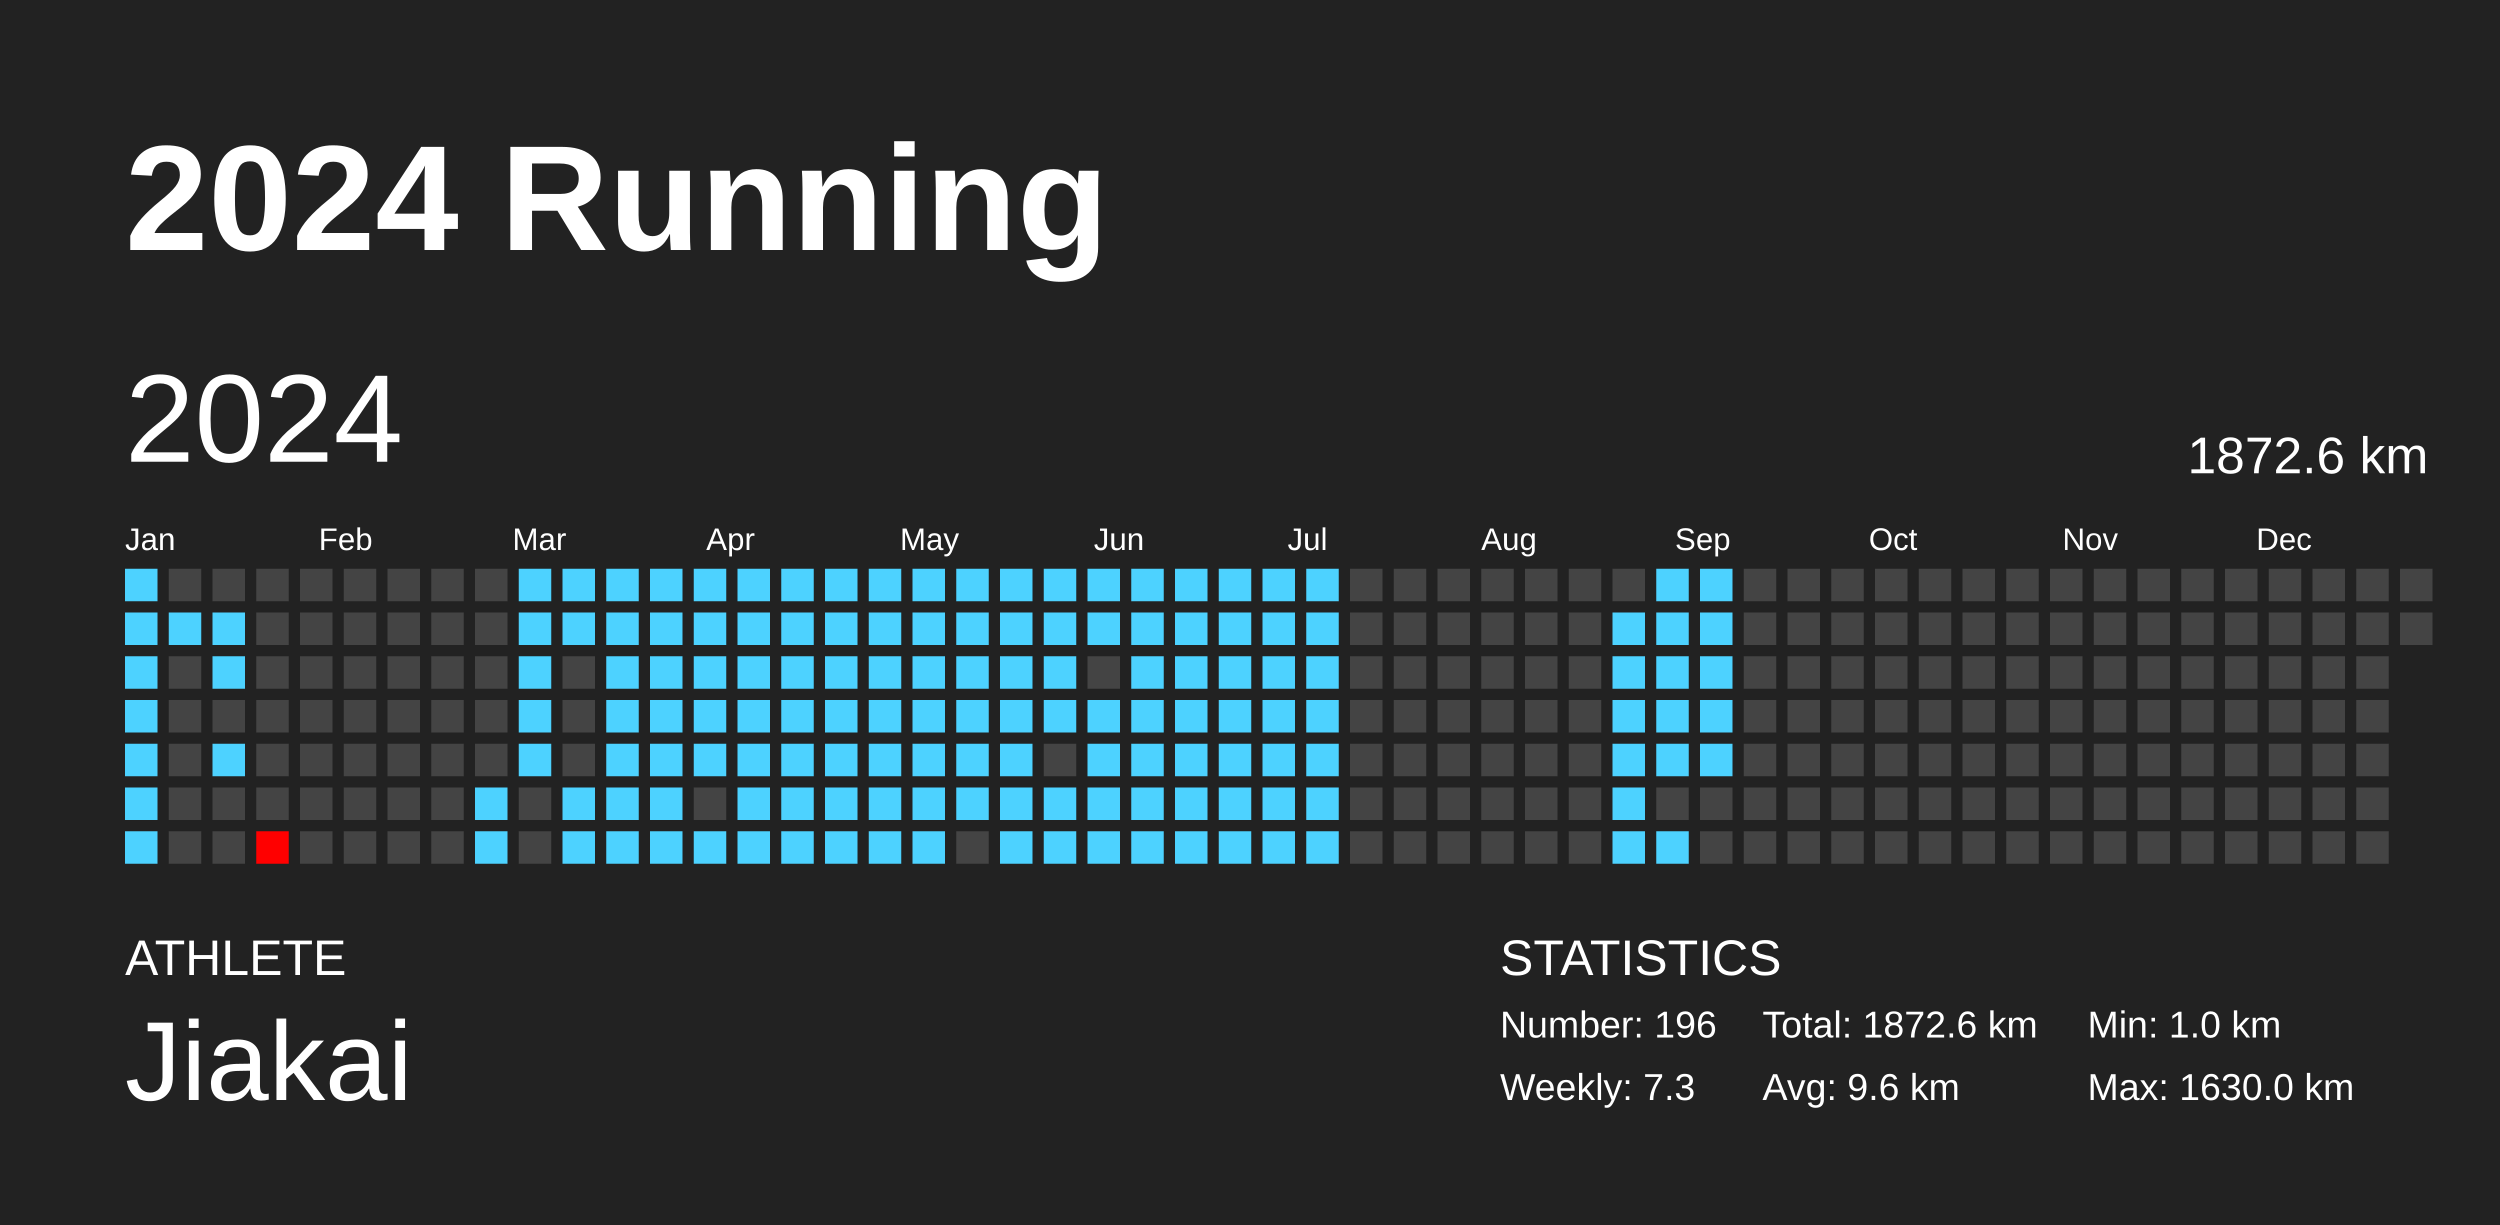
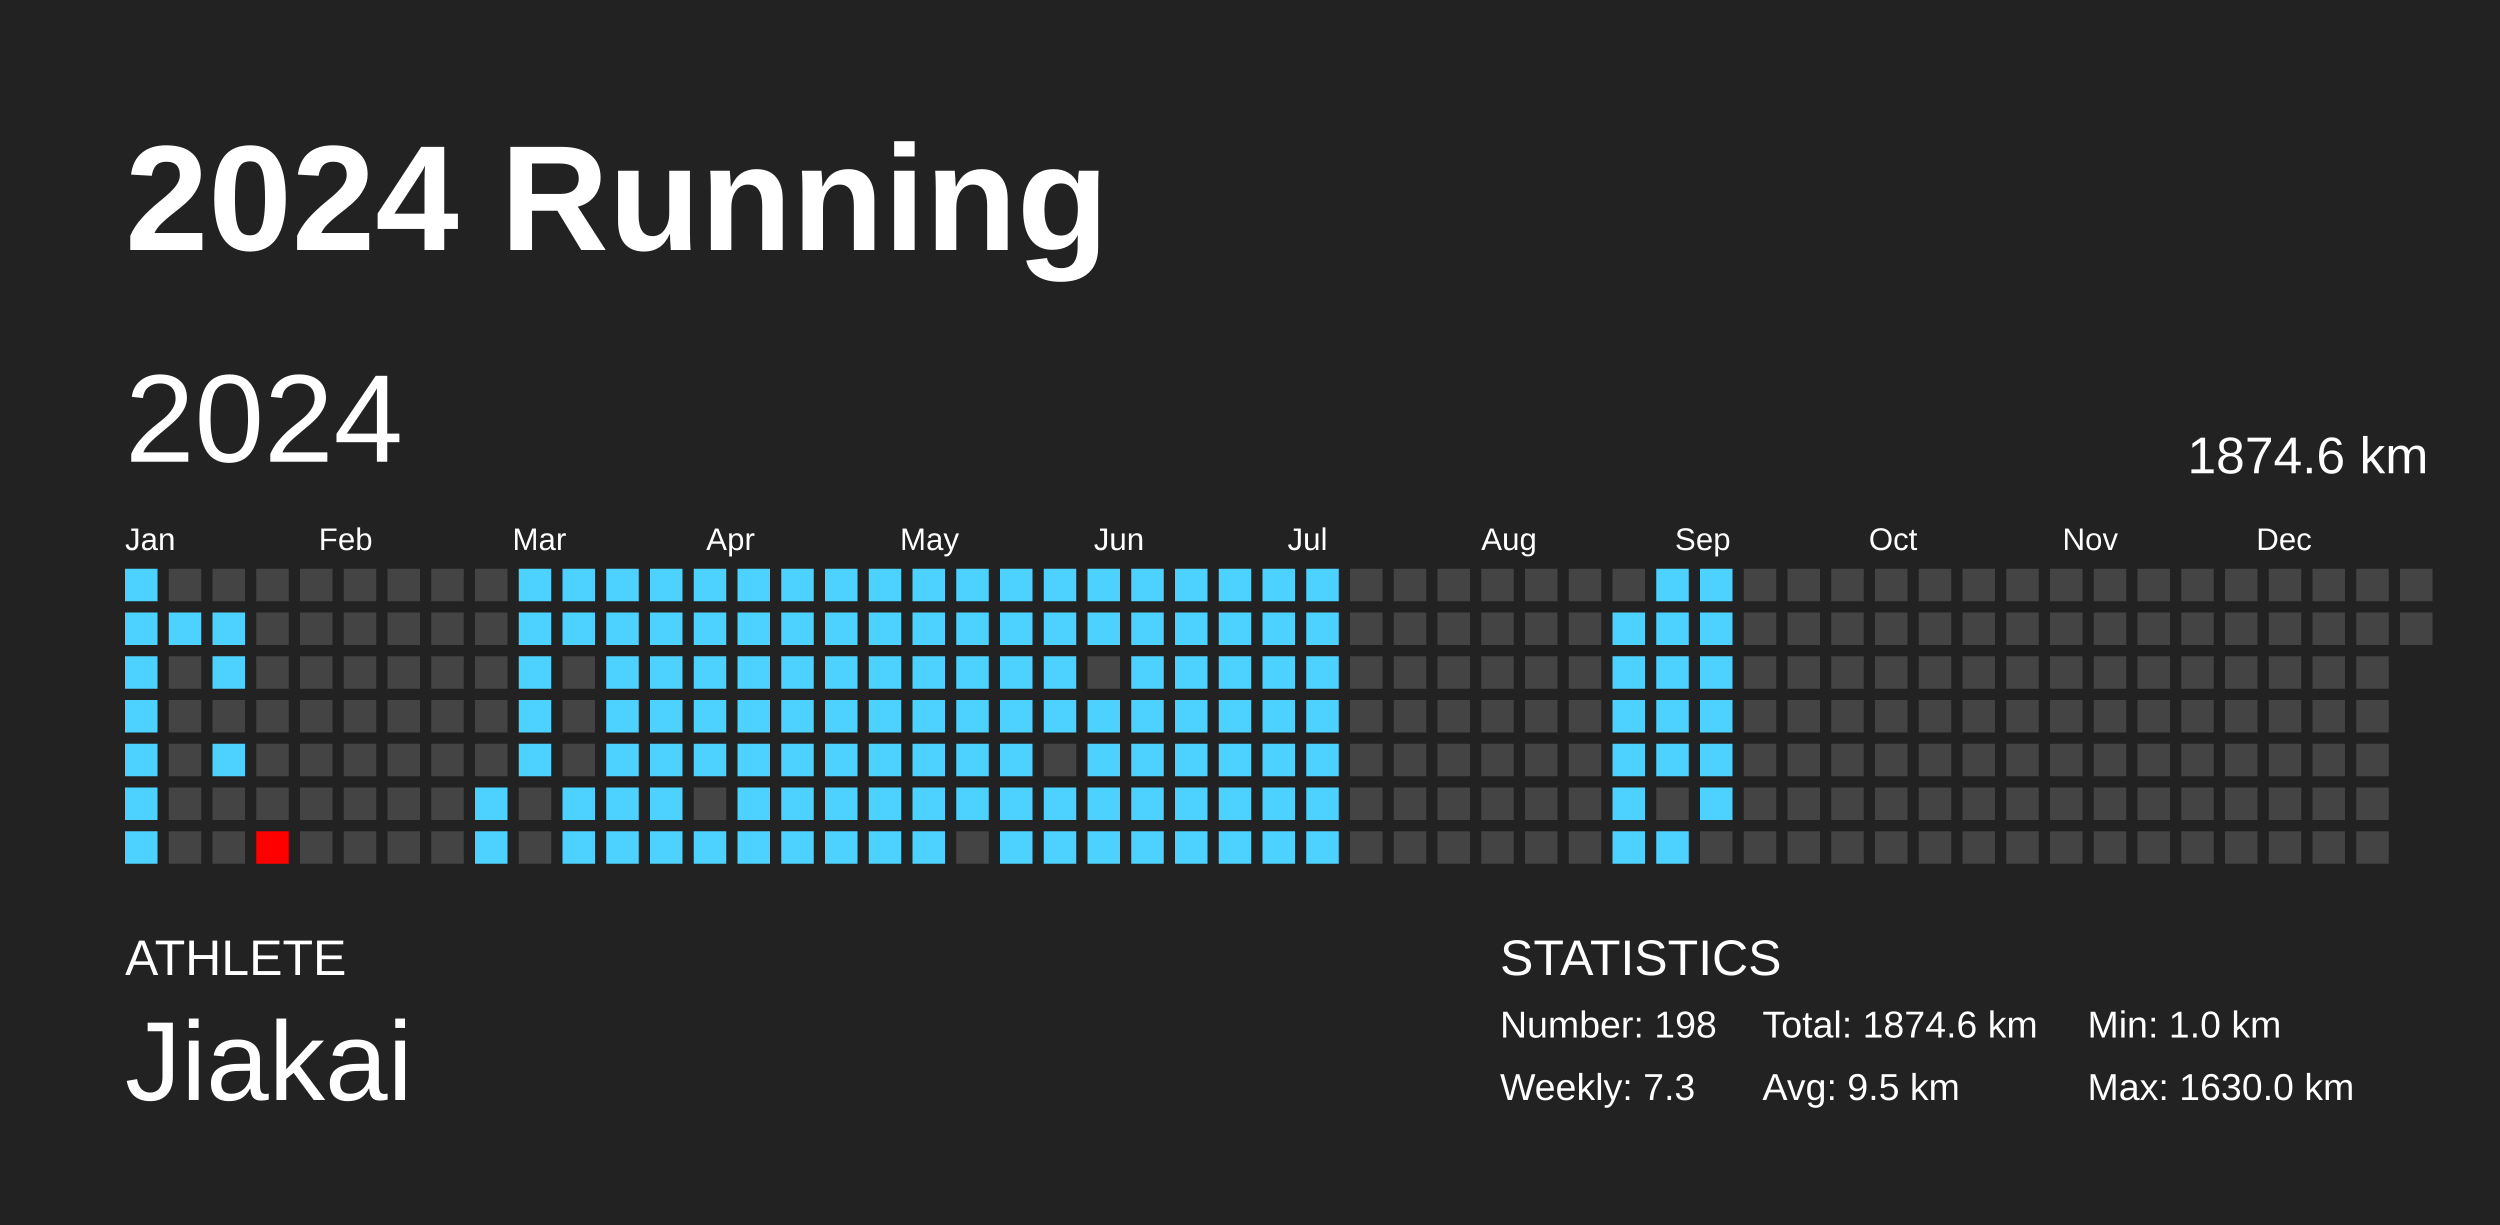
<svg xmlns="http://www.w3.org/2000/svg" baseProfile="full" height="98mm" version="1.1" viewBox="0,0,200,98" width="200mm">
  <defs />
  <rect fill="#222222" height="98" width="200" x="0" y="0" />
  <text fill="#FFFFFF" style="font-size:12px; font-family:Arial; font-weight:bold;" x="10" y="20">2024 Running</text>
  <text fill="#FFFFFF" style="font-size:4px; font-family:Arial" x="10" y="78">ATHLETE</text>
  <text fill="#FFFFFF" style="font-size:9px; font-family:Arial" x="10" y="88">Jiakai</text>
  <text fill="#FFFFFF" style="font-size:4px; font-family:Arial" x="120" y="78">STATISTICS</text>
-   <text fill="#FFFFFF" style="font-size:3px; font-family:Arial" x="120" y="83">Number: 196</text>
+   <text fill="#FFFFFF" style="font-size:3px; font-family:Arial" x="120" y="83">Number: 198</text>
  <text fill="#FFFFFF" style="font-size:3px; font-family:Arial" x="120" y="88">Weekly: 7.3</text>
-   <text fill="#FFFFFF" style="font-size:3px; font-family:Arial" x="141" y="83">Total: 1872.6 km</text>
-   <text fill="#FFFFFF" style="font-size:3px; font-family:Arial" x="141" y="88">Avg: 9.6 km</text>
+   <text fill="#FFFFFF" style="font-size:3px; font-family:Arial" x="141" y="83">Total: 1874.6 km</text>
+   <text fill="#FFFFFF" style="font-size:3px; font-family:Arial" x="141" y="88">Avg: 9.5 km</text>
  <text fill="#FFFFFF" style="font-size:3px; font-family:Arial" x="167" y="83">Min: 1.0 km</text>
  <text fill="#FFFFFF" style="font-size:3px; font-family:Arial" x="167" y="88">Max: 1630.0 km</text>
  <text dominant-baseline="hanging" fill="#FFFFFF" style="font-size:10.0px; font-family:Arial;" x="10" y="30">2024</text>
-   <text dominant-baseline="hanging" fill="#FFFFFF" style="font-size:4.125px; font-family:Arial;" x="175" y="35">1872.6 km</text>
+   <text dominant-baseline="hanging" fill="#FFFFFF" style="font-size:4.125px; font-family:Arial;" x="175" y="35">1874.6 km</text>
  <text fill="#FFFFFF" style="font-size:2.5px; font-family:Arial" x="10.0" y="44">Jan</text>
  <text fill="#FFFFFF" style="font-size:2.5px; font-family:Arial" x="25.5" y="44">Feb</text>
  <text fill="#FFFFFF" style="font-size:2.5px; font-family:Arial" x="41.0" y="44">Mar</text>
  <text fill="#FFFFFF" style="font-size:2.5px; font-family:Arial" x="56.5" y="44">Apr</text>
  <text fill="#FFFFFF" style="font-size:2.5px; font-family:Arial" x="72.0" y="44">May</text>
  <text fill="#FFFFFF" style="font-size:2.5px; font-family:Arial" x="87.5" y="44">Jun</text>
  <text fill="#FFFFFF" style="font-size:2.5px; font-family:Arial" x="103.0" y="44">Jul</text>
  <text fill="#FFFFFF" style="font-size:2.5px; font-family:Arial" x="118.5" y="44">Aug</text>
  <text fill="#FFFFFF" style="font-size:2.5px; font-family:Arial" x="134.0" y="44">Sep</text>
  <text fill="#FFFFFF" style="font-size:2.5px; font-family:Arial" x="149.5" y="44">Oct</text>
  <text fill="#FFFFFF" style="font-size:2.5px; font-family:Arial" x="165.0" y="44">Nov</text>
  <text fill="#FFFFFF" style="font-size:2.5px; font-family:Arial" x="180.5" y="44">Dec</text>
  <rect fill="#4dd2ff" height="2.6" width="2.6" x="10.0" y="45.5" />
  <rect fill="#4dd2ff" height="2.6" width="2.6" x="10.0" y="49.0" />
  <rect fill="#4dd2ff" height="2.6" width="2.6" x="10.0" y="52.5" />
  <rect fill="#4dd2ff" height="2.6" width="2.6" x="10.0" y="56.0" />
  <rect fill="#4dd2ff" height="2.6" width="2.6" x="10.0" y="59.5" />
  <rect fill="#4dd2ff" height="2.6" width="2.6" x="10.0" y="63.0" />
  <rect fill="#4dd2ff" height="2.6" width="2.6" x="10.0" y="66.5" />
  <rect fill="#444444" height="2.6" width="2.6" x="13.5" y="45.5" />
  <rect fill="#4dd2ff" height="2.6" width="2.6" x="13.5" y="49.0" />
  <rect fill="#444444" height="2.6" width="2.6" x="13.5" y="52.5" />
  <rect fill="#444444" height="2.6" width="2.6" x="13.5" y="56.0" />
  <rect fill="#444444" height="2.6" width="2.6" x="13.5" y="59.5" />
  <rect fill="#444444" height="2.6" width="2.6" x="13.5" y="63.0" />
  <rect fill="#444444" height="2.6" width="2.6" x="13.5" y="66.5" />
  <rect fill="#444444" height="2.6" width="2.6" x="17.0" y="45.5" />
  <rect fill="#4dd2ff" height="2.6" width="2.6" x="17.0" y="49.0" />
  <rect fill="#4dd2ff" height="2.6" width="2.6" x="17.0" y="52.5" />
  <rect fill="#444444" height="2.6" width="2.6" x="17.0" y="56.0" />
  <rect fill="#4dd2ff" height="2.6" width="2.6" x="17.0" y="59.5" />
  <rect fill="#444444" height="2.6" width="2.6" x="17.0" y="63.0" />
  <rect fill="#444444" height="2.6" width="2.6" x="17.0" y="66.5" />
  <rect fill="#444444" height="2.6" width="2.6" x="20.5" y="45.5" />
  <rect fill="#444444" height="2.6" width="2.6" x="20.5" y="49.0" />
  <rect fill="#444444" height="2.6" width="2.6" x="20.5" y="52.5" />
  <rect fill="#444444" height="2.6" width="2.6" x="20.5" y="56.0" />
  <rect fill="#444444" height="2.6" width="2.6" x="20.5" y="59.5" />
  <rect fill="#444444" height="2.6" width="2.6" x="20.5" y="63.0" />
  <rect fill="red" height="2.6" width="2.6" x="20.5" y="66.5" />
  <rect fill="#444444" height="2.6" width="2.6" x="24.0" y="45.5" />
  <rect fill="#444444" height="2.6" width="2.6" x="24.0" y="49.0" />
  <rect fill="#444444" height="2.6" width="2.6" x="24.0" y="52.5" />
  <rect fill="#444444" height="2.6" width="2.6" x="24.0" y="56.0" />
  <rect fill="#444444" height="2.6" width="2.6" x="24.0" y="59.5" />
  <rect fill="#444444" height="2.6" width="2.6" x="24.0" y="63.0" />
  <rect fill="#444444" height="2.6" width="2.6" x="24.0" y="66.5" />
  <rect fill="#444444" height="2.6" width="2.6" x="27.5" y="45.5" />
  <rect fill="#444444" height="2.6" width="2.6" x="27.5" y="49.0" />
  <rect fill="#444444" height="2.6" width="2.6" x="27.5" y="52.5" />
  <rect fill="#444444" height="2.6" width="2.6" x="27.5" y="56.0" />
  <rect fill="#444444" height="2.6" width="2.6" x="27.5" y="59.5" />
  <rect fill="#444444" height="2.6" width="2.6" x="27.5" y="63.0" />
  <rect fill="#444444" height="2.6" width="2.6" x="27.5" y="66.5" />
  <rect fill="#444444" height="2.6" width="2.6" x="31.0" y="45.5" />
  <rect fill="#444444" height="2.6" width="2.6" x="31.0" y="49.0" />
  <rect fill="#444444" height="2.6" width="2.6" x="31.0" y="52.5" />
  <rect fill="#444444" height="2.6" width="2.6" x="31.0" y="56.0" />
  <rect fill="#444444" height="2.6" width="2.6" x="31.0" y="59.5" />
  <rect fill="#444444" height="2.6" width="2.6" x="31.0" y="63.0" />
  <rect fill="#444444" height="2.6" width="2.6" x="31.0" y="66.5" />
  <rect fill="#444444" height="2.6" width="2.6" x="34.5" y="45.5" />
  <rect fill="#444444" height="2.6" width="2.6" x="34.5" y="49.0" />
  <rect fill="#444444" height="2.6" width="2.6" x="34.5" y="52.5" />
  <rect fill="#444444" height="2.6" width="2.6" x="34.5" y="56.0" />
  <rect fill="#444444" height="2.6" width="2.6" x="34.5" y="59.5" />
  <rect fill="#444444" height="2.6" width="2.6" x="34.5" y="63.0" />
  <rect fill="#444444" height="2.6" width="2.6" x="34.5" y="66.5" />
  <rect fill="#444444" height="2.6" width="2.6" x="38.0" y="45.5" />
  <rect fill="#444444" height="2.6" width="2.6" x="38.0" y="49.0" />
  <rect fill="#444444" height="2.6" width="2.6" x="38.0" y="52.5" />
  <rect fill="#444444" height="2.6" width="2.6" x="38.0" y="56.0" />
  <rect fill="#444444" height="2.6" width="2.6" x="38.0" y="59.5" />
  <rect fill="#4dd2ff" height="2.6" width="2.6" x="38.0" y="63.0" />
  <rect fill="#4dd2ff" height="2.6" width="2.6" x="38.0" y="66.5" />
  <rect fill="#4dd2ff" height="2.6" width="2.6" x="41.5" y="45.5" />
  <rect fill="#4dd2ff" height="2.6" width="2.6" x="41.5" y="49.0" />
  <rect fill="#4dd2ff" height="2.6" width="2.6" x="41.5" y="52.5" />
  <rect fill="#4dd2ff" height="2.6" width="2.6" x="41.5" y="56.0" />
  <rect fill="#4dd2ff" height="2.6" width="2.6" x="41.5" y="59.5" />
  <rect fill="#444444" height="2.6" width="2.6" x="41.5" y="63.0" />
  <rect fill="#444444" height="2.6" width="2.6" x="41.5" y="66.5" />
  <rect fill="#4dd2ff" height="2.6" width="2.6" x="45.0" y="45.5" />
  <rect fill="#4dd2ff" height="2.6" width="2.6" x="45.0" y="49.0" />
  <rect fill="#444444" height="2.6" width="2.6" x="45.0" y="52.5" />
  <rect fill="#444444" height="2.6" width="2.6" x="45.0" y="56.0" />
  <rect fill="#444444" height="2.6" width="2.6" x="45.0" y="59.5" />
  <rect fill="#4dd2ff" height="2.6" width="2.6" x="45.0" y="63.0" />
  <rect fill="#4dd2ff" height="2.6" width="2.6" x="45.0" y="66.5" />
  <rect fill="#4dd2ff" height="2.6" width="2.6" x="48.5" y="45.5" />
  <rect fill="#4dd2ff" height="2.6" width="2.6" x="48.5" y="49.0" />
  <rect fill="#4dd2ff" height="2.6" width="2.6" x="48.5" y="52.5" />
  <rect fill="#4dd2ff" height="2.6" width="2.6" x="48.5" y="56.0" />
  <rect fill="#4dd2ff" height="2.6" width="2.6" x="48.5" y="59.5" />
  <rect fill="#4dd2ff" height="2.6" width="2.6" x="48.5" y="63.0" />
  <rect fill="#4dd2ff" height="2.6" width="2.6" x="48.5" y="66.5" />
  <rect fill="#4dd2ff" height="2.6" width="2.6" x="52.0" y="45.5" />
  <rect fill="#4dd2ff" height="2.6" width="2.6" x="52.0" y="49.0" />
  <rect fill="#4dd2ff" height="2.6" width="2.6" x="52.0" y="52.5" />
  <rect fill="#4dd2ff" height="2.6" width="2.6" x="52.0" y="56.0" />
  <rect fill="#4dd2ff" height="2.6" width="2.6" x="52.0" y="59.5" />
  <rect fill="#4dd2ff" height="2.6" width="2.6" x="52.0" y="63.0" />
  <rect fill="#4dd2ff" height="2.6" width="2.6" x="52.0" y="66.5" />
  <rect fill="#4dd2ff" height="2.6" width="2.6" x="55.5" y="45.5" />
  <rect fill="#4dd2ff" height="2.6" width="2.6" x="55.5" y="49.0" />
  <rect fill="#4dd2ff" height="2.6" width="2.6" x="55.5" y="52.5" />
  <rect fill="#4dd2ff" height="2.6" width="2.6" x="55.5" y="56.0" />
  <rect fill="#4dd2ff" height="2.6" width="2.6" x="55.5" y="59.5" />
  <rect fill="#444444" height="2.6" width="2.6" x="55.5" y="63.0" />
  <rect fill="#4dd2ff" height="2.6" width="2.6" x="55.5" y="66.5" />
  <rect fill="#4dd2ff" height="2.6" width="2.6" x="59.0" y="45.5" />
  <rect fill="#4dd2ff" height="2.6" width="2.6" x="59.0" y="49.0" />
  <rect fill="#4dd2ff" height="2.6" width="2.6" x="59.0" y="52.5" />
  <rect fill="#4dd2ff" height="2.6" width="2.6" x="59.0" y="56.0" />
  <rect fill="#4dd2ff" height="2.6" width="2.6" x="59.0" y="59.5" />
  <rect fill="#4dd2ff" height="2.6" width="2.6" x="59.0" y="63.0" />
  <rect fill="#4dd2ff" height="2.6" width="2.6" x="59.0" y="66.5" />
  <rect fill="#4dd2ff" height="2.6" width="2.6" x="62.5" y="45.5" />
  <rect fill="#4dd2ff" height="2.6" width="2.6" x="62.5" y="49.0" />
  <rect fill="#4dd2ff" height="2.6" width="2.6" x="62.5" y="52.5" />
  <rect fill="#4dd2ff" height="2.6" width="2.6" x="62.5" y="56.0" />
  <rect fill="#4dd2ff" height="2.6" width="2.6" x="62.5" y="59.5" />
  <rect fill="#4dd2ff" height="2.6" width="2.6" x="62.5" y="63.0" />
  <rect fill="#4dd2ff" height="2.6" width="2.6" x="62.5" y="66.5" />
  <rect fill="#4dd2ff" height="2.6" width="2.6" x="66.0" y="45.5" />
  <rect fill="#4dd2ff" height="2.6" width="2.6" x="66.0" y="49.0" />
  <rect fill="#4dd2ff" height="2.6" width="2.6" x="66.0" y="52.5" />
  <rect fill="#4dd2ff" height="2.6" width="2.6" x="66.0" y="56.0" />
  <rect fill="#4dd2ff" height="2.6" width="2.6" x="66.0" y="59.5" />
  <rect fill="#4dd2ff" height="2.6" width="2.6" x="66.0" y="63.0" />
  <rect fill="#4dd2ff" height="2.6" width="2.6" x="66.0" y="66.5" />
  <rect fill="#4dd2ff" height="2.6" width="2.6" x="69.5" y="45.5" />
  <rect fill="#4dd2ff" height="2.6" width="2.6" x="69.5" y="49.0" />
  <rect fill="#4dd2ff" height="2.6" width="2.6" x="69.5" y="52.5" />
  <rect fill="#4dd2ff" height="2.6" width="2.6" x="69.5" y="56.0" />
  <rect fill="#4dd2ff" height="2.6" width="2.6" x="69.5" y="59.5" />
  <rect fill="#4dd2ff" height="2.6" width="2.6" x="69.5" y="63.0" />
  <rect fill="#4dd2ff" height="2.6" width="2.6" x="69.5" y="66.5" />
  <rect fill="#4dd2ff" height="2.6" width="2.6" x="73.0" y="45.5" />
  <rect fill="#4dd2ff" height="2.6" width="2.6" x="73.0" y="49.0" />
  <rect fill="#4dd2ff" height="2.6" width="2.6" x="73.0" y="52.5" />
  <rect fill="#4dd2ff" height="2.6" width="2.6" x="73.0" y="56.0" />
  <rect fill="#4dd2ff" height="2.6" width="2.6" x="73.0" y="59.5" />
  <rect fill="#4dd2ff" height="2.6" width="2.6" x="73.0" y="63.0" />
  <rect fill="#4dd2ff" height="2.6" width="2.6" x="73.0" y="66.5" />
  <rect fill="#4dd2ff" height="2.6" width="2.6" x="76.5" y="45.5" />
  <rect fill="#4dd2ff" height="2.6" width="2.6" x="76.5" y="49.0" />
  <rect fill="#4dd2ff" height="2.6" width="2.6" x="76.5" y="52.5" />
  <rect fill="#4dd2ff" height="2.6" width="2.6" x="76.5" y="56.0" />
  <rect fill="#4dd2ff" height="2.6" width="2.6" x="76.5" y="59.5" />
  <rect fill="#4dd2ff" height="2.6" width="2.6" x="76.5" y="63.0" />
  <rect fill="#444444" height="2.6" width="2.6" x="76.5" y="66.5" />
  <rect fill="#4dd2ff" height="2.6" width="2.6" x="80.0" y="45.5" />
  <rect fill="#4dd2ff" height="2.6" width="2.6" x="80.0" y="49.0" />
  <rect fill="#4dd2ff" height="2.6" width="2.6" x="80.0" y="52.5" />
  <rect fill="#4dd2ff" height="2.6" width="2.6" x="80.0" y="56.0" />
  <rect fill="#4dd2ff" height="2.6" width="2.6" x="80.0" y="59.5" />
  <rect fill="#4dd2ff" height="2.6" width="2.6" x="80.0" y="63.0" />
  <rect fill="#4dd2ff" height="2.6" width="2.6" x="80.0" y="66.5" />
  <rect fill="#4dd2ff" height="2.6" width="2.6" x="83.5" y="45.5" />
  <rect fill="#4dd2ff" height="2.6" width="2.6" x="83.5" y="49.0" />
  <rect fill="#4dd2ff" height="2.6" width="2.6" x="83.5" y="52.5" />
  <rect fill="#4dd2ff" height="2.6" width="2.6" x="83.5" y="56.0" />
  <rect fill="#444444" height="2.6" width="2.6" x="83.5" y="59.5" />
  <rect fill="#4dd2ff" height="2.6" width="2.6" x="83.5" y="63.0" />
  <rect fill="#4dd2ff" height="2.6" width="2.6" x="83.5" y="66.5" />
  <rect fill="#4dd2ff" height="2.6" width="2.6" x="87.0" y="45.5" />
  <rect fill="#4dd2ff" height="2.6" width="2.6" x="87.0" y="49.0" />
  <rect fill="#444444" height="2.6" width="2.6" x="87.0" y="52.5" />
  <rect fill="#4dd2ff" height="2.6" width="2.6" x="87.0" y="56.0" />
  <rect fill="#4dd2ff" height="2.6" width="2.6" x="87.0" y="59.5" />
  <rect fill="#4dd2ff" height="2.6" width="2.6" x="87.0" y="63.0" />
  <rect fill="#4dd2ff" height="2.6" width="2.6" x="87.0" y="66.5" />
  <rect fill="#4dd2ff" height="2.6" width="2.6" x="90.5" y="45.5" />
  <rect fill="#4dd2ff" height="2.6" width="2.6" x="90.5" y="49.0" />
  <rect fill="#4dd2ff" height="2.6" width="2.6" x="90.5" y="52.5" />
  <rect fill="#4dd2ff" height="2.6" width="2.6" x="90.5" y="56.0" />
  <rect fill="#4dd2ff" height="2.6" width="2.6" x="90.5" y="59.5" />
  <rect fill="#4dd2ff" height="2.6" width="2.6" x="90.5" y="63.0" />
  <rect fill="#4dd2ff" height="2.6" width="2.6" x="90.5" y="66.5" />
  <rect fill="#4dd2ff" height="2.6" width="2.6" x="94.0" y="45.5" />
  <rect fill="#4dd2ff" height="2.6" width="2.6" x="94.0" y="49.0" />
  <rect fill="#4dd2ff" height="2.6" width="2.6" x="94.0" y="52.5" />
  <rect fill="#4dd2ff" height="2.6" width="2.6" x="94.0" y="56.0" />
  <rect fill="#4dd2ff" height="2.6" width="2.6" x="94.0" y="59.5" />
  <rect fill="#4dd2ff" height="2.6" width="2.6" x="94.0" y="63.0" />
  <rect fill="#4dd2ff" height="2.6" width="2.6" x="94.0" y="66.5" />
  <rect fill="#4dd2ff" height="2.6" width="2.6" x="97.5" y="45.5" />
  <rect fill="#4dd2ff" height="2.6" width="2.6" x="97.5" y="49.0" />
  <rect fill="#4dd2ff" height="2.6" width="2.6" x="97.5" y="52.5" />
  <rect fill="#4dd2ff" height="2.6" width="2.6" x="97.5" y="56.0" />
  <rect fill="#4dd2ff" height="2.6" width="2.6" x="97.5" y="59.5" />
  <rect fill="#4dd2ff" height="2.6" width="2.6" x="97.5" y="63.0" />
  <rect fill="#4dd2ff" height="2.6" width="2.6" x="97.5" y="66.5" />
  <rect fill="#4dd2ff" height="2.6" width="2.6" x="101.0" y="45.5" />
  <rect fill="#4dd2ff" height="2.6" width="2.6" x="101.0" y="49.0" />
  <rect fill="#4dd2ff" height="2.6" width="2.6" x="101.0" y="52.5" />
  <rect fill="#4dd2ff" height="2.6" width="2.6" x="101.0" y="56.0" />
  <rect fill="#4dd2ff" height="2.6" width="2.6" x="101.0" y="59.5" />
  <rect fill="#4dd2ff" height="2.6" width="2.6" x="101.0" y="63.0" />
  <rect fill="#4dd2ff" height="2.6" width="2.6" x="101.0" y="66.5" />
  <rect fill="#4dd2ff" height="2.6" width="2.6" x="104.5" y="45.5" />
  <rect fill="#4dd2ff" height="2.6" width="2.6" x="104.5" y="49.0" />
  <rect fill="#4dd2ff" height="2.6" width="2.6" x="104.5" y="52.5" />
  <rect fill="#4dd2ff" height="2.6" width="2.6" x="104.5" y="56.0" />
  <rect fill="#4dd2ff" height="2.6" width="2.6" x="104.5" y="59.5" />
  <rect fill="#4dd2ff" height="2.6" width="2.6" x="104.5" y="63.0" />
  <rect fill="#4dd2ff" height="2.6" width="2.6" x="104.5" y="66.5" />
  <rect fill="#444444" height="2.6" width="2.6" x="108.0" y="45.5" />
  <rect fill="#444444" height="2.6" width="2.6" x="108.0" y="49.0" />
  <rect fill="#444444" height="2.6" width="2.6" x="108.0" y="52.5" />
  <rect fill="#444444" height="2.6" width="2.6" x="108.0" y="56.0" />
  <rect fill="#444444" height="2.6" width="2.6" x="108.0" y="59.5" />
  <rect fill="#444444" height="2.6" width="2.6" x="108.0" y="63.0" />
  <rect fill="#444444" height="2.6" width="2.6" x="108.0" y="66.5" />
  <rect fill="#444444" height="2.6" width="2.6" x="111.5" y="45.5" />
  <rect fill="#444444" height="2.6" width="2.6" x="111.5" y="49.0" />
  <rect fill="#444444" height="2.6" width="2.6" x="111.5" y="52.5" />
  <rect fill="#444444" height="2.6" width="2.6" x="111.5" y="56.0" />
  <rect fill="#444444" height="2.6" width="2.6" x="111.5" y="59.5" />
  <rect fill="#444444" height="2.6" width="2.6" x="111.5" y="63.0" />
  <rect fill="#444444" height="2.6" width="2.6" x="111.5" y="66.5" />
  <rect fill="#444444" height="2.6" width="2.6" x="115.0" y="45.5" />
  <rect fill="#444444" height="2.6" width="2.6" x="115.0" y="49.0" />
  <rect fill="#444444" height="2.6" width="2.6" x="115.0" y="52.5" />
  <rect fill="#444444" height="2.6" width="2.6" x="115.0" y="56.0" />
  <rect fill="#444444" height="2.6" width="2.6" x="115.0" y="59.5" />
  <rect fill="#444444" height="2.6" width="2.6" x="115.0" y="63.0" />
  <rect fill="#444444" height="2.6" width="2.6" x="115.0" y="66.5" />
  <rect fill="#444444" height="2.6" width="2.6" x="118.5" y="45.5" />
  <rect fill="#444444" height="2.6" width="2.6" x="118.5" y="49.0" />
  <rect fill="#444444" height="2.6" width="2.6" x="118.5" y="52.5" />
  <rect fill="#444444" height="2.6" width="2.6" x="118.5" y="56.0" />
  <rect fill="#444444" height="2.6" width="2.6" x="118.5" y="59.5" />
  <rect fill="#444444" height="2.6" width="2.6" x="118.5" y="63.0" />
  <rect fill="#444444" height="2.6" width="2.6" x="118.5" y="66.5" />
  <rect fill="#444444" height="2.6" width="2.6" x="122.0" y="45.5" />
  <rect fill="#444444" height="2.6" width="2.6" x="122.0" y="49.0" />
  <rect fill="#444444" height="2.6" width="2.6" x="122.0" y="52.5" />
  <rect fill="#444444" height="2.6" width="2.6" x="122.0" y="56.0" />
  <rect fill="#444444" height="2.6" width="2.6" x="122.0" y="59.5" />
  <rect fill="#444444" height="2.6" width="2.6" x="122.0" y="63.0" />
  <rect fill="#444444" height="2.6" width="2.6" x="122.0" y="66.5" />
  <rect fill="#444444" height="2.6" width="2.6" x="125.5" y="45.5" />
  <rect fill="#444444" height="2.6" width="2.6" x="125.5" y="49.0" />
  <rect fill="#444444" height="2.6" width="2.6" x="125.5" y="52.5" />
  <rect fill="#444444" height="2.6" width="2.6" x="125.5" y="56.0" />
  <rect fill="#444444" height="2.6" width="2.6" x="125.5" y="59.5" />
  <rect fill="#444444" height="2.6" width="2.6" x="125.5" y="63.0" />
  <rect fill="#444444" height="2.6" width="2.6" x="125.5" y="66.5" />
  <rect fill="#444444" height="2.6" width="2.6" x="129.0" y="45.5" />
  <rect fill="#4dd2ff" height="2.6" width="2.6" x="129.0" y="49.0" />
  <rect fill="#4dd2ff" height="2.6" width="2.6" x="129.0" y="52.5" />
  <rect fill="#4dd2ff" height="2.6" width="2.6" x="129.0" y="56.0" />
  <rect fill="#4dd2ff" height="2.6" width="2.6" x="129.0" y="59.5" />
  <rect fill="#4dd2ff" height="2.6" width="2.6" x="129.0" y="63.0" />
  <rect fill="#4dd2ff" height="2.6" width="2.6" x="129.0" y="66.5" />
  <rect fill="#4dd2ff" height="2.6" width="2.6" x="132.5" y="45.5" />
  <rect fill="#4dd2ff" height="2.6" width="2.6" x="132.5" y="49.0" />
  <rect fill="#4dd2ff" height="2.6" width="2.6" x="132.5" y="52.5" />
  <rect fill="#4dd2ff" height="2.6" width="2.6" x="132.5" y="56.0" />
  <rect fill="#4dd2ff" height="2.6" width="2.6" x="132.5" y="59.5" />
  <rect fill="#444444" height="2.6" width="2.6" x="132.5" y="63.0" />
  <rect fill="#4dd2ff" height="2.6" width="2.6" x="132.5" y="66.5" />
  <rect fill="#4dd2ff" height="2.6" width="2.6" x="136.0" y="45.5" />
  <rect fill="#4dd2ff" height="2.6" width="2.6" x="136.0" y="49.0" />
  <rect fill="#4dd2ff" height="2.6" width="2.6" x="136.0" y="52.5" />
  <rect fill="#4dd2ff" height="2.6" width="2.6" x="136.0" y="56.0" />
  <rect fill="#4dd2ff" height="2.6" width="2.6" x="136.0" y="59.5" />
-   <rect fill="#444444" height="2.6" width="2.6" x="136.0" y="63.0" />
+   <rect fill="#4dd2ff" height="2.6" width="2.6" x="136.0" y="63.0" />
  <rect fill="#444444" height="2.6" width="2.6" x="136.0" y="66.5" />
  <rect fill="#444444" height="2.6" width="2.6" x="139.5" y="45.5" />
  <rect fill="#444444" height="2.6" width="2.6" x="139.5" y="49.0" />
  <rect fill="#444444" height="2.6" width="2.6" x="139.5" y="52.5" />
  <rect fill="#444444" height="2.6" width="2.6" x="139.5" y="56.0" />
  <rect fill="#444444" height="2.6" width="2.6" x="139.5" y="59.5" />
  <rect fill="#444444" height="2.6" width="2.6" x="139.5" y="63.0" />
  <rect fill="#444444" height="2.6" width="2.6" x="139.5" y="66.5" />
  <rect fill="#444444" height="2.6" width="2.6" x="143.0" y="45.5" />
  <rect fill="#444444" height="2.6" width="2.6" x="143.0" y="49.0" />
  <rect fill="#444444" height="2.6" width="2.6" x="143.0" y="52.5" />
  <rect fill="#444444" height="2.6" width="2.6" x="143.0" y="56.0" />
  <rect fill="#444444" height="2.6" width="2.6" x="143.0" y="59.5" />
  <rect fill="#444444" height="2.6" width="2.6" x="143.0" y="63.0" />
  <rect fill="#444444" height="2.6" width="2.6" x="143.0" y="66.5" />
  <rect fill="#444444" height="2.6" width="2.6" x="146.5" y="45.5" />
  <rect fill="#444444" height="2.6" width="2.6" x="146.5" y="49.0" />
  <rect fill="#444444" height="2.6" width="2.6" x="146.5" y="52.5" />
  <rect fill="#444444" height="2.6" width="2.6" x="146.5" y="56.0" />
  <rect fill="#444444" height="2.6" width="2.6" x="146.5" y="59.5" />
  <rect fill="#444444" height="2.6" width="2.6" x="146.5" y="63.0" />
  <rect fill="#444444" height="2.6" width="2.6" x="146.5" y="66.5" />
  <rect fill="#444444" height="2.6" width="2.6" x="150.0" y="45.5" />
  <rect fill="#444444" height="2.6" width="2.6" x="150.0" y="49.0" />
  <rect fill="#444444" height="2.6" width="2.6" x="150.0" y="52.5" />
  <rect fill="#444444" height="2.6" width="2.6" x="150.0" y="56.0" />
  <rect fill="#444444" height="2.6" width="2.6" x="150.0" y="59.5" />
  <rect fill="#444444" height="2.6" width="2.6" x="150.0" y="63.0" />
  <rect fill="#444444" height="2.6" width="2.6" x="150.0" y="66.5" />
  <rect fill="#444444" height="2.6" width="2.6" x="153.5" y="45.5" />
  <rect fill="#444444" height="2.6" width="2.6" x="153.5" y="49.0" />
  <rect fill="#444444" height="2.6" width="2.6" x="153.5" y="52.5" />
  <rect fill="#444444" height="2.6" width="2.6" x="153.5" y="56.0" />
  <rect fill="#444444" height="2.6" width="2.6" x="153.5" y="59.5" />
  <rect fill="#444444" height="2.6" width="2.6" x="153.5" y="63.0" />
  <rect fill="#444444" height="2.6" width="2.6" x="153.5" y="66.5" />
  <rect fill="#444444" height="2.6" width="2.6" x="157.0" y="45.5" />
  <rect fill="#444444" height="2.6" width="2.6" x="157.0" y="49.0" />
  <rect fill="#444444" height="2.6" width="2.6" x="157.0" y="52.5" />
  <rect fill="#444444" height="2.6" width="2.6" x="157.0" y="56.0" />
  <rect fill="#444444" height="2.6" width="2.6" x="157.0" y="59.5" />
  <rect fill="#444444" height="2.6" width="2.6" x="157.0" y="63.0" />
  <rect fill="#444444" height="2.6" width="2.6" x="157.0" y="66.5" />
  <rect fill="#444444" height="2.6" width="2.6" x="160.5" y="45.5" />
  <rect fill="#444444" height="2.6" width="2.6" x="160.5" y="49.0" />
  <rect fill="#444444" height="2.6" width="2.6" x="160.5" y="52.5" />
  <rect fill="#444444" height="2.6" width="2.6" x="160.5" y="56.0" />
  <rect fill="#444444" height="2.6" width="2.6" x="160.5" y="59.5" />
  <rect fill="#444444" height="2.6" width="2.6" x="160.5" y="63.0" />
  <rect fill="#444444" height="2.6" width="2.6" x="160.5" y="66.5" />
  <rect fill="#444444" height="2.6" width="2.6" x="164.0" y="45.5" />
  <rect fill="#444444" height="2.6" width="2.6" x="164.0" y="49.0" />
  <rect fill="#444444" height="2.6" width="2.6" x="164.0" y="52.5" />
  <rect fill="#444444" height="2.6" width="2.6" x="164.0" y="56.0" />
  <rect fill="#444444" height="2.6" width="2.6" x="164.0" y="59.5" />
  <rect fill="#444444" height="2.6" width="2.6" x="164.0" y="63.0" />
  <rect fill="#444444" height="2.6" width="2.6" x="164.0" y="66.5" />
  <rect fill="#444444" height="2.6" width="2.6" x="167.5" y="45.5" />
  <rect fill="#444444" height="2.6" width="2.6" x="167.5" y="49.0" />
  <rect fill="#444444" height="2.6" width="2.6" x="167.5" y="52.5" />
  <rect fill="#444444" height="2.6" width="2.6" x="167.5" y="56.0" />
  <rect fill="#444444" height="2.6" width="2.6" x="167.5" y="59.5" />
  <rect fill="#444444" height="2.6" width="2.6" x="167.5" y="63.0" />
  <rect fill="#444444" height="2.6" width="2.6" x="167.5" y="66.5" />
  <rect fill="#444444" height="2.6" width="2.6" x="171.0" y="45.5" />
  <rect fill="#444444" height="2.6" width="2.6" x="171.0" y="49.0" />
  <rect fill="#444444" height="2.6" width="2.6" x="171.0" y="52.5" />
  <rect fill="#444444" height="2.6" width="2.6" x="171.0" y="56.0" />
  <rect fill="#444444" height="2.6" width="2.6" x="171.0" y="59.5" />
  <rect fill="#444444" height="2.6" width="2.6" x="171.0" y="63.0" />
  <rect fill="#444444" height="2.6" width="2.6" x="171.0" y="66.5" />
  <rect fill="#444444" height="2.6" width="2.6" x="174.5" y="45.5" />
  <rect fill="#444444" height="2.6" width="2.6" x="174.5" y="49.0" />
  <rect fill="#444444" height="2.6" width="2.6" x="174.5" y="52.5" />
  <rect fill="#444444" height="2.6" width="2.6" x="174.5" y="56.0" />
  <rect fill="#444444" height="2.6" width="2.6" x="174.5" y="59.5" />
  <rect fill="#444444" height="2.6" width="2.6" x="174.5" y="63.0" />
  <rect fill="#444444" height="2.6" width="2.6" x="174.5" y="66.5" />
  <rect fill="#444444" height="2.6" width="2.6" x="178.0" y="45.5" />
  <rect fill="#444444" height="2.6" width="2.6" x="178.0" y="49.0" />
  <rect fill="#444444" height="2.6" width="2.6" x="178.0" y="52.5" />
  <rect fill="#444444" height="2.6" width="2.6" x="178.0" y="56.0" />
  <rect fill="#444444" height="2.6" width="2.6" x="178.0" y="59.5" />
  <rect fill="#444444" height="2.6" width="2.6" x="178.0" y="63.0" />
  <rect fill="#444444" height="2.6" width="2.6" x="178.0" y="66.5" />
  <rect fill="#444444" height="2.6" width="2.6" x="181.5" y="45.5" />
  <rect fill="#444444" height="2.6" width="2.6" x="181.5" y="49.0" />
  <rect fill="#444444" height="2.6" width="2.6" x="181.5" y="52.5" />
  <rect fill="#444444" height="2.6" width="2.6" x="181.5" y="56.0" />
  <rect fill="#444444" height="2.6" width="2.6" x="181.5" y="59.5" />
  <rect fill="#444444" height="2.6" width="2.6" x="181.5" y="63.0" />
  <rect fill="#444444" height="2.6" width="2.6" x="181.5" y="66.5" />
  <rect fill="#444444" height="2.6" width="2.6" x="185.0" y="45.5" />
  <rect fill="#444444" height="2.6" width="2.6" x="185.0" y="49.0" />
  <rect fill="#444444" height="2.6" width="2.6" x="185.0" y="52.5" />
  <rect fill="#444444" height="2.6" width="2.6" x="185.0" y="56.0" />
  <rect fill="#444444" height="2.6" width="2.6" x="185.0" y="59.5" />
  <rect fill="#444444" height="2.6" width="2.6" x="185.0" y="63.0" />
  <rect fill="#444444" height="2.6" width="2.6" x="185.0" y="66.5" />
  <rect fill="#444444" height="2.6" width="2.6" x="188.5" y="45.5" />
  <rect fill="#444444" height="2.6" width="2.6" x="188.5" y="49.0" />
  <rect fill="#444444" height="2.6" width="2.6" x="188.5" y="52.5" />
  <rect fill="#444444" height="2.6" width="2.6" x="188.5" y="56.0" />
  <rect fill="#444444" height="2.6" width="2.6" x="188.5" y="59.5" />
  <rect fill="#444444" height="2.6" width="2.6" x="188.5" y="63.0" />
  <rect fill="#444444" height="2.6" width="2.6" x="188.5" y="66.5" />
  <rect fill="#444444" height="2.6" width="2.6" x="192.0" y="45.5" />
  <rect fill="#444444" height="2.6" width="2.6" x="192.0" y="49.0" />
</svg>
